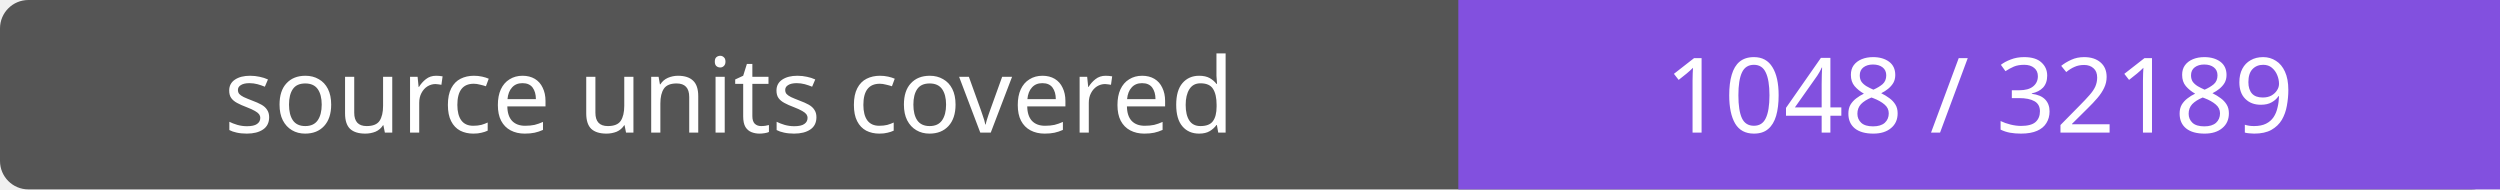
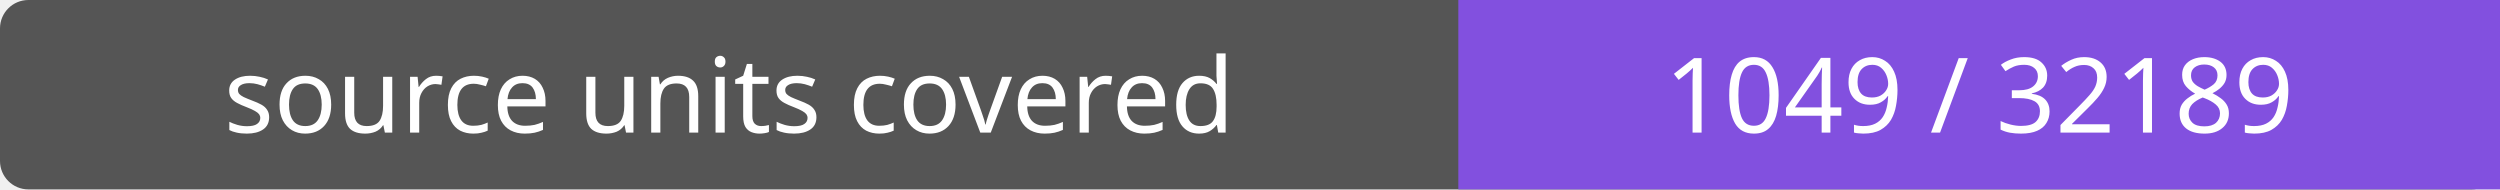
- <svg xmlns="http://www.w3.org/2000/svg" width="264" height="20" role="img" aria-label="source units covered: 1048 / 32189">
+ <svg xmlns="http://www.w3.org/2000/svg" width="264" height="20" role="img" aria-label="source units covered: 1049 / 32189">
  <rect width="264" height="20" rx="3" fill="#555" />
  <path fill="#8250df" d="M154 0h110v20H154z" />
  <g fill="#fff" text-anchor="middle" font-family="Verdana,sans-serif" font-size="11">
    <text x="77.0" y="14">source units covered</text>
-     <text x="209.0" y="14">1048 / 32189</text>
+     <text x="209.0" y="14">1049 / 32189</text>
  </g>
</svg>
